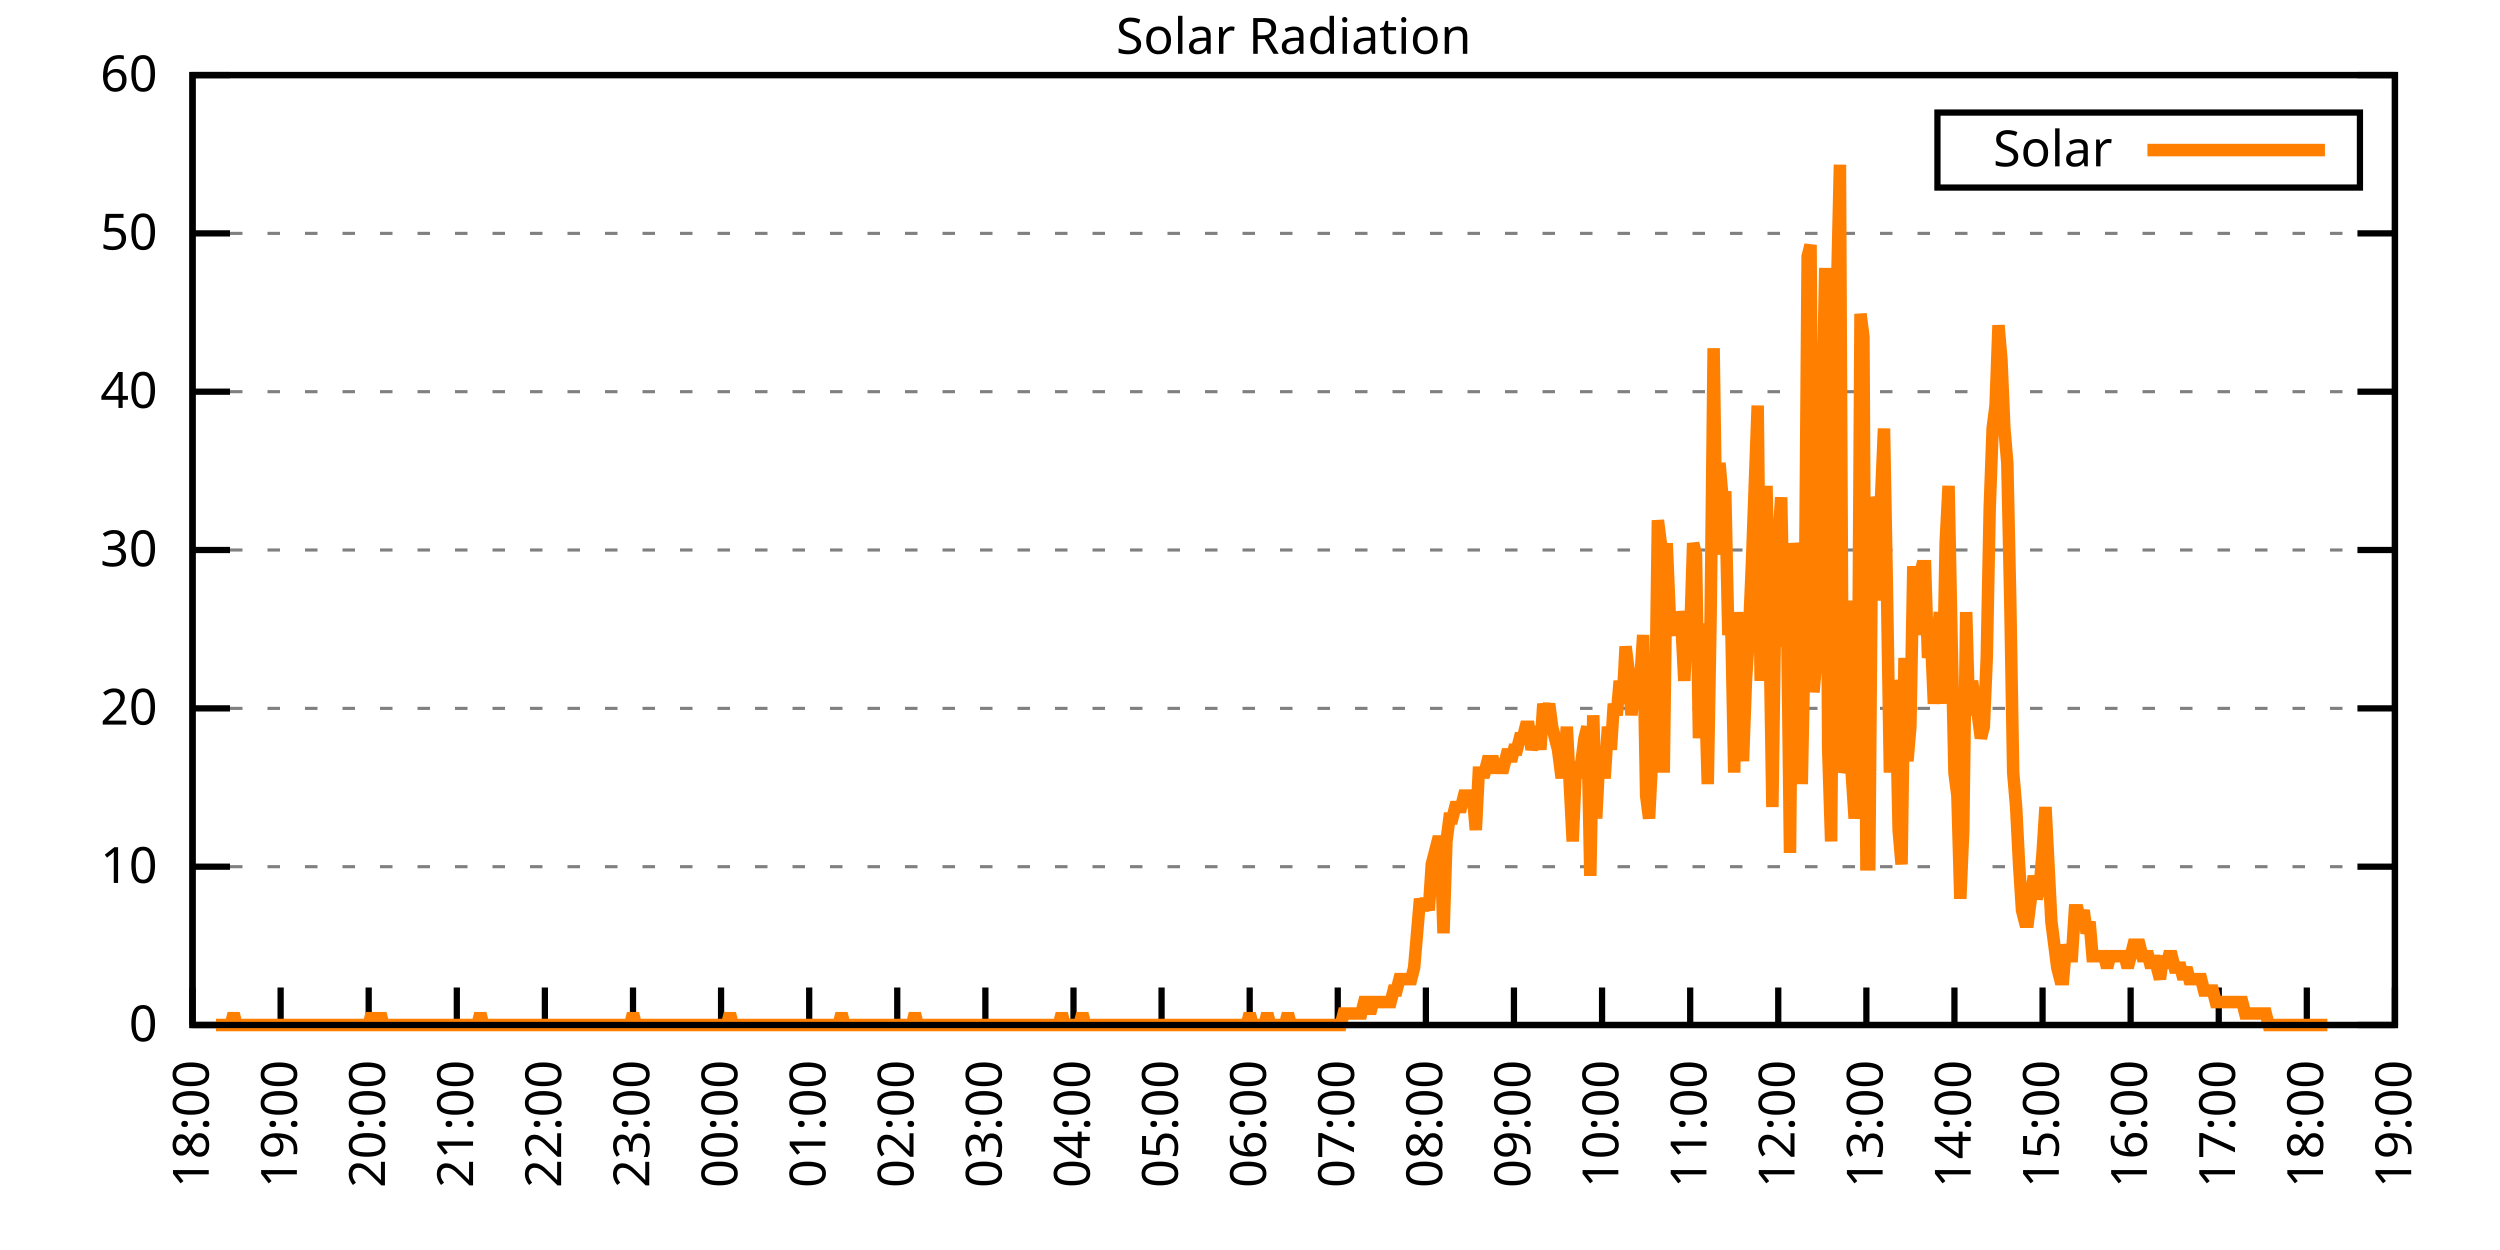
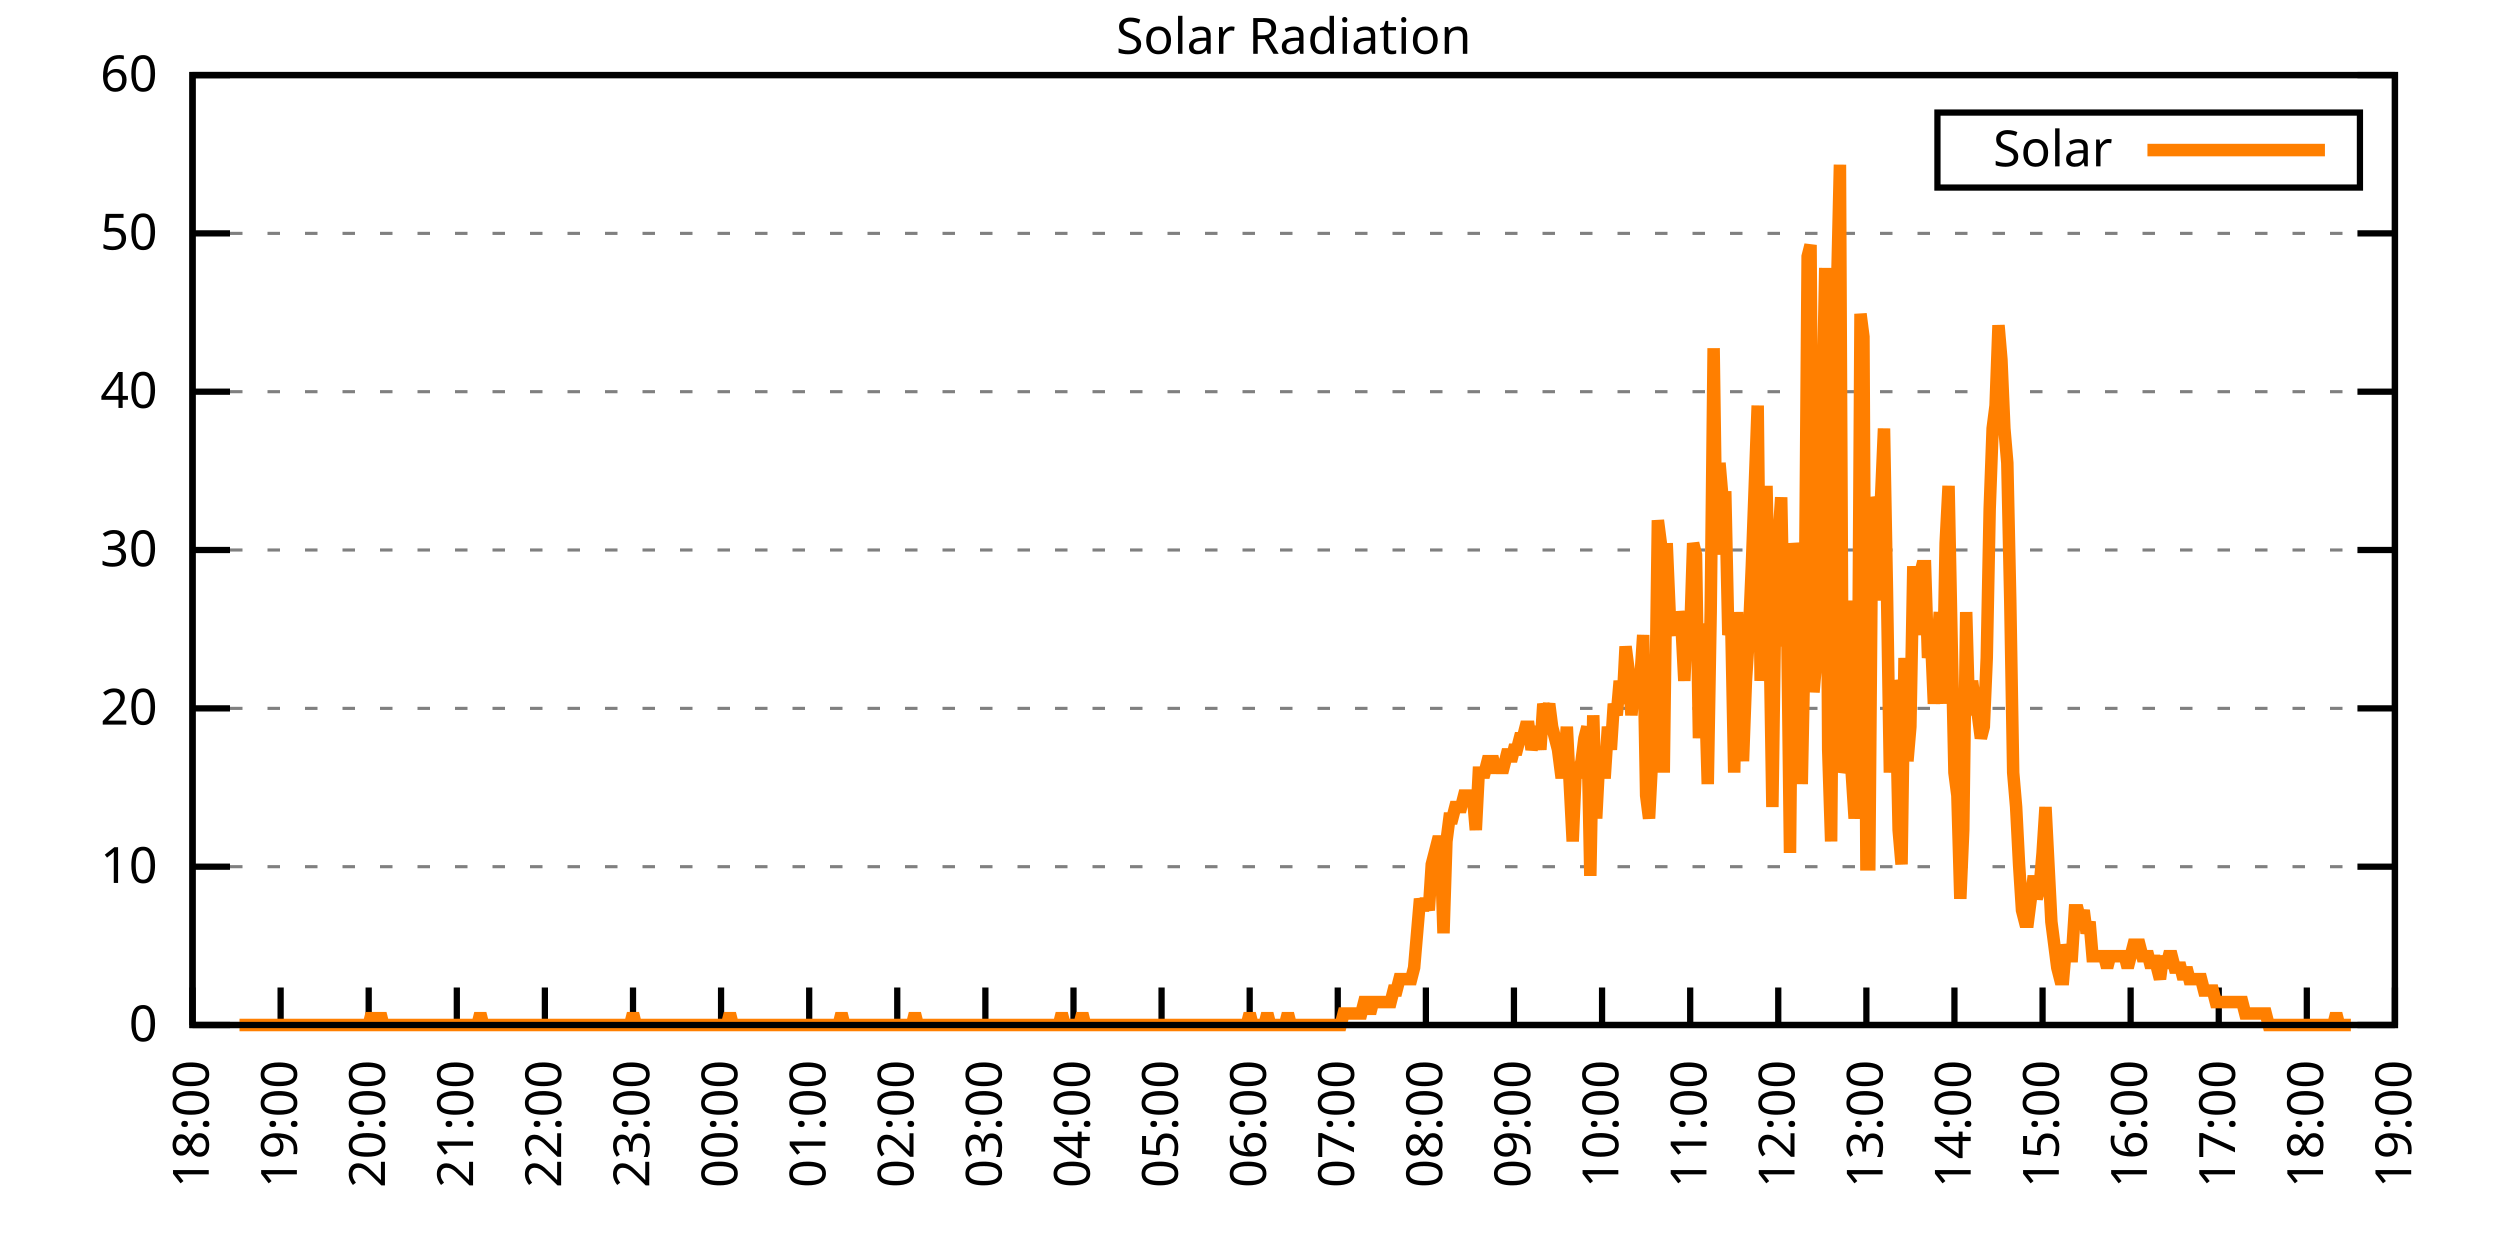
<svg xmlns="http://www.w3.org/2000/svg" xmlns:xlink="http://www.w3.org/1999/xlink" width="400" height="200" viewBox="0 0 400 200">
  <g id="gnuplot_canvas">
    <rect x="0" y="0" width="400" height="200" fill="none" />
    <defs>
      <circle id="gpDot" r="0.5" stroke-width="0.5" stroke="currentColor" />
      <path id="gpPt0" stroke-width="0.333" stroke="currentColor" d="M-1,0 h2 M0,-1 v2" />
      <path id="gpPt1" stroke-width="0.333" stroke="currentColor" d="M-1,-1 L1,1 M1,-1 L-1,1" />
      <path id="gpPt2" stroke-width="0.333" stroke="currentColor" d="M-1,0 L1,0 M0,-1 L0,1 M-1,-1 L1,1 M-1,1 L1,-1" />
      <rect id="gpPt3" stroke-width="0.333" stroke="currentColor" x="-1" y="-1" width="2" height="2" />
      <rect id="gpPt4" stroke-width="0.333" stroke="currentColor" fill="currentColor" x="-1" y="-1" width="2" height="2" />
      <circle id="gpPt5" stroke-width="0.333" stroke="currentColor" cx="0" cy="0" r="1" />
      <use xlink:href="#gpPt5" id="gpPt6" fill="currentColor" stroke="none" />
      <path id="gpPt7" stroke-width="0.333" stroke="currentColor" d="M0,-1.33 L-1.33,0.67 L1.33,0.67 z" />
      <use xlink:href="#gpPt7" id="gpPt8" fill="currentColor" stroke="none" />
      <use xlink:href="#gpPt7" id="gpPt9" stroke="currentColor" transform="rotate(180)" />
      <use xlink:href="#gpPt9" id="gpPt10" fill="currentColor" stroke="none" />
      <use xlink:href="#gpPt3" id="gpPt11" stroke="currentColor" transform="rotate(45)" />
      <use xlink:href="#gpPt11" id="gpPt12" fill="currentColor" stroke="none" />
      <path id="gpPt13" stroke-width="0.333" stroke="currentColor" d="M0,1.330 L1.265,0.411 L0.782,-1.067 L-0.782,-1.076 L-1.265,0.411 z" />
      <use xlink:href="#gpPt13" id="gpPt14" fill="currentColor" stroke="none" />
      <filter id="textbox" filterUnits="objectBoundingBox" x="0" y="0" height="1" width="1">
        <feFlood flood-color="white" flood-opacity="1" result="bgnd" />
        <feComposite in="SourceGraphic" in2="bgnd" operator="atop" />
      </filter>
      <filter id="greybox" filterUnits="objectBoundingBox" x="0" y="0" height="1" width="1">
        <feFlood flood-color="lightgrey" flood-opacity="1" result="grey" />
        <feComposite in="SourceGraphic" in2="grey" operator="atop" />
      </filter>
    </defs>
    <g fill="none" color="white" stroke="currentColor" stroke-width="1.00" stroke-linecap="butt" stroke-linejoin="miter">
</g>
    <g fill="none" color="black" stroke="currentColor" stroke-width="1.00" stroke-linecap="butt" stroke-linejoin="miter">
      <g stroke="none" shape-rendering="crispEdges">
        <polygon fill="rgb(255, 255, 255)" points="30.80,164.00 383.18,164.00 383.18,12.02 30.80,12.02 " />
      </g>
    </g>
    <g fill="none" color="black" stroke="currentColor" stroke-width="1.00" stroke-linecap="butt" stroke-linejoin="miter">
</g>
    <g fill="none" color="black" stroke="black" stroke-width="0.50" stroke-linecap="butt" stroke-linejoin="miter">
</g>
    <g fill="none" color="gray" stroke="currentColor" stroke-width="0.50" stroke-linecap="butt" stroke-linejoin="miter">
      <path stroke="gray" stroke-dasharray="2,4" class="gridline" d="M30.80,164.00 L383.19,164.00  " />
    </g>
    <g fill="none" color="gray" stroke="gray" stroke-width="1.00" stroke-linecap="butt" stroke-linejoin="miter">
</g>
    <g fill="none" color="black" stroke="currentColor" stroke-width="1.00" stroke-linecap="butt" stroke-linejoin="miter">
      <path stroke="black" d="M30.80,164.00 L36.80,164.00 M383.19,164.00 L377.19,164.00  " />
      <g transform="translate(25.20,166.60)" stroke="none" fill="black" font-family="Sans" font-size="8.00" text-anchor="end">
        <text>
          <tspan font-family="Sans"> 0</tspan>
        </text>
      </g>
    </g>
    <g fill="none" color="black" stroke="currentColor" stroke-width="1.00" stroke-linecap="butt" stroke-linejoin="miter">
</g>
    <g fill="none" color="black" stroke="black" stroke-width="0.50" stroke-linecap="butt" stroke-linejoin="miter">
</g>
    <g fill="none" color="gray" stroke="currentColor" stroke-width="0.50" stroke-linecap="butt" stroke-linejoin="miter">
      <path stroke="gray" stroke-dasharray="2,4" class="gridline" d="M30.80,138.67 L383.19,138.67  " />
    </g>
    <g fill="none" color="gray" stroke="gray" stroke-width="1.00" stroke-linecap="butt" stroke-linejoin="miter">
</g>
    <g fill="none" color="black" stroke="currentColor" stroke-width="1.00" stroke-linecap="butt" stroke-linejoin="miter">
      <path stroke="black" d="M30.80,138.67 L36.80,138.67 M383.19,138.67 L377.19,138.67  " />
      <g transform="translate(25.20,141.27)" stroke="none" fill="black" font-family="Sans" font-size="8.00" text-anchor="end">
        <text>
          <tspan font-family="Sans"> 10</tspan>
        </text>
      </g>
    </g>
    <g fill="none" color="black" stroke="currentColor" stroke-width="1.00" stroke-linecap="butt" stroke-linejoin="miter">
</g>
    <g fill="none" color="black" stroke="black" stroke-width="0.50" stroke-linecap="butt" stroke-linejoin="miter">
</g>
    <g fill="none" color="gray" stroke="currentColor" stroke-width="0.50" stroke-linecap="butt" stroke-linejoin="miter">
      <path stroke="gray" stroke-dasharray="2,4" class="gridline" d="M30.80,113.34 L383.19,113.34  " />
    </g>
    <g fill="none" color="gray" stroke="gray" stroke-width="1.00" stroke-linecap="butt" stroke-linejoin="miter">
</g>
    <g fill="none" color="black" stroke="currentColor" stroke-width="1.00" stroke-linecap="butt" stroke-linejoin="miter">
      <path stroke="black" d="M30.80,113.34 L36.80,113.34 M383.19,113.34 L377.19,113.34  " />
      <g transform="translate(25.20,115.94)" stroke="none" fill="black" font-family="Sans" font-size="8.00" text-anchor="end">
        <text>
          <tspan font-family="Sans"> 20</tspan>
        </text>
      </g>
    </g>
    <g fill="none" color="black" stroke="currentColor" stroke-width="1.00" stroke-linecap="butt" stroke-linejoin="miter">
</g>
    <g fill="none" color="black" stroke="black" stroke-width="0.50" stroke-linecap="butt" stroke-linejoin="miter">
</g>
    <g fill="none" color="gray" stroke="currentColor" stroke-width="0.50" stroke-linecap="butt" stroke-linejoin="miter">
      <path stroke="gray" stroke-dasharray="2,4" class="gridline" d="M30.80,88.00 L383.19,88.00  " />
    </g>
    <g fill="none" color="gray" stroke="gray" stroke-width="1.00" stroke-linecap="butt" stroke-linejoin="miter">
</g>
    <g fill="none" color="black" stroke="currentColor" stroke-width="1.00" stroke-linecap="butt" stroke-linejoin="miter">
      <path stroke="black" d="M30.80,88.00 L36.80,88.00 M383.19,88.00 L377.19,88.00  " />
      <g transform="translate(25.20,90.60)" stroke="none" fill="black" font-family="Sans" font-size="8.00" text-anchor="end">
        <text>
          <tspan font-family="Sans"> 30</tspan>
        </text>
      </g>
    </g>
    <g fill="none" color="black" stroke="currentColor" stroke-width="1.00" stroke-linecap="butt" stroke-linejoin="miter">
</g>
    <g fill="none" color="black" stroke="black" stroke-width="0.50" stroke-linecap="butt" stroke-linejoin="miter">
</g>
    <g fill="none" color="gray" stroke="currentColor" stroke-width="0.50" stroke-linecap="butt" stroke-linejoin="miter">
      <path stroke="gray" stroke-dasharray="2,4" class="gridline" d="M30.80,62.67 L383.19,62.67  " />
    </g>
    <g fill="none" color="gray" stroke="gray" stroke-width="1.00" stroke-linecap="butt" stroke-linejoin="miter">
</g>
    <g fill="none" color="black" stroke="currentColor" stroke-width="1.00" stroke-linecap="butt" stroke-linejoin="miter">
      <path stroke="black" d="M30.80,62.67 L36.80,62.67 M383.19,62.67 L377.19,62.67  " />
      <g transform="translate(25.20,65.27)" stroke="none" fill="black" font-family="Sans" font-size="8.00" text-anchor="end">
        <text>
          <tspan font-family="Sans"> 40</tspan>
        </text>
      </g>
    </g>
    <g fill="none" color="black" stroke="currentColor" stroke-width="1.00" stroke-linecap="butt" stroke-linejoin="miter">
</g>
    <g fill="none" color="black" stroke="black" stroke-width="0.50" stroke-linecap="butt" stroke-linejoin="miter">
</g>
    <g fill="none" color="gray" stroke="currentColor" stroke-width="0.50" stroke-linecap="butt" stroke-linejoin="miter">
      <path stroke="gray" stroke-dasharray="2,4" class="gridline" d="M30.80,37.34 L383.19,37.34  " />
    </g>
    <g fill="none" color="gray" stroke="gray" stroke-width="1.00" stroke-linecap="butt" stroke-linejoin="miter">
</g>
    <g fill="none" color="black" stroke="currentColor" stroke-width="1.00" stroke-linecap="butt" stroke-linejoin="miter">
      <path stroke="black" d="M30.80,37.34 L36.80,37.34 M383.19,37.34 L377.19,37.34  " />
      <g transform="translate(25.20,39.94)" stroke="none" fill="black" font-family="Sans" font-size="8.00" text-anchor="end">
        <text>
          <tspan font-family="Sans"> 50</tspan>
        </text>
      </g>
    </g>
    <g fill="none" color="black" stroke="currentColor" stroke-width="1.00" stroke-linecap="butt" stroke-linejoin="miter">
</g>
    <g fill="none" color="black" stroke="black" stroke-width="0.50" stroke-linecap="butt" stroke-linejoin="miter">
</g>
    <g fill="none" color="gray" stroke="currentColor" stroke-width="0.50" stroke-linecap="butt" stroke-linejoin="miter">
      <path stroke="gray" stroke-dasharray="2,4" class="gridline" d="M30.80,12.01 L383.19,12.01  " />
    </g>
    <g fill="none" color="gray" stroke="gray" stroke-width="1.00" stroke-linecap="butt" stroke-linejoin="miter">
</g>
    <g fill="none" color="black" stroke="currentColor" stroke-width="1.00" stroke-linecap="butt" stroke-linejoin="miter">
      <path stroke="black" d="M30.80,12.01 L36.80,12.01 M383.19,12.01 L377.19,12.01  " />
      <g transform="translate(25.20,14.61)" stroke="none" fill="black" font-family="Sans" font-size="8.00" text-anchor="end">
        <text>
          <tspan font-family="Sans"> 60</tspan>
        </text>
      </g>
    </g>
    <g fill="none" color="black" stroke="currentColor" stroke-width="1.00" stroke-linecap="butt" stroke-linejoin="miter">
      <path stroke="black" d="M30.80,164.00 L30.80,158.00  " />
      <g transform="translate(33.40,169.60) rotate(270.00)" stroke="none" fill="black" font-family="Sans" font-size="8.00" text-anchor="end">
        <text>
          <tspan font-family="Sans">18:00</tspan>
        </text>
      </g>
    </g>
    <g fill="none" color="black" stroke="currentColor" stroke-width="1.00" stroke-linecap="butt" stroke-linejoin="miter">
      <path stroke="black" d="M44.90,164.00 L44.90,158.00  " />
      <g transform="translate(47.50,169.60) rotate(270.00)" stroke="none" fill="black" font-family="Sans" font-size="8.00" text-anchor="end">
        <text>
          <tspan font-family="Sans">19:00</tspan>
        </text>
      </g>
    </g>
    <g fill="none" color="black" stroke="currentColor" stroke-width="1.00" stroke-linecap="butt" stroke-linejoin="miter">
      <path stroke="black" d="M58.99,164.00 L58.99,158.00  " />
      <g transform="translate(61.59,169.60) rotate(270.00)" stroke="none" fill="black" font-family="Sans" font-size="8.00" text-anchor="end">
        <text>
          <tspan font-family="Sans">20:00</tspan>
        </text>
      </g>
    </g>
    <g fill="none" color="black" stroke="currentColor" stroke-width="1.00" stroke-linecap="butt" stroke-linejoin="miter">
      <path stroke="black" d="M73.09,164.00 L73.09,158.00  " />
      <g transform="translate(75.69,169.60) rotate(270.00)" stroke="none" fill="black" font-family="Sans" font-size="8.00" text-anchor="end">
        <text>
          <tspan font-family="Sans">21:00</tspan>
        </text>
      </g>
    </g>
    <g fill="none" color="black" stroke="currentColor" stroke-width="1.00" stroke-linecap="butt" stroke-linejoin="miter">
      <path stroke="black" d="M87.18,164.00 L87.18,158.00  " />
      <g transform="translate(89.78,169.60) rotate(270.00)" stroke="none" fill="black" font-family="Sans" font-size="8.00" text-anchor="end">
        <text>
          <tspan font-family="Sans">22:00</tspan>
        </text>
      </g>
    </g>
    <g fill="none" color="black" stroke="currentColor" stroke-width="1.00" stroke-linecap="butt" stroke-linejoin="miter">
      <path stroke="black" d="M101.28,164.00 L101.28,158.00  " />
      <g transform="translate(103.88,169.60) rotate(270.00)" stroke="none" fill="black" font-family="Sans" font-size="8.00" text-anchor="end">
        <text>
          <tspan font-family="Sans">23:00</tspan>
        </text>
      </g>
    </g>
    <g fill="none" color="black" stroke="currentColor" stroke-width="1.00" stroke-linecap="butt" stroke-linejoin="miter">
      <path stroke="black" d="M115.37,164.00 L115.37,158.00  " />
      <g transform="translate(117.97,169.60) rotate(270.00)" stroke="none" fill="black" font-family="Sans" font-size="8.00" text-anchor="end">
        <text>
          <tspan font-family="Sans">00:00</tspan>
        </text>
      </g>
    </g>
    <g fill="none" color="black" stroke="currentColor" stroke-width="1.00" stroke-linecap="butt" stroke-linejoin="miter">
      <path stroke="black" d="M129.47,164.00 L129.47,158.00  " />
      <g transform="translate(132.07,169.60) rotate(270.00)" stroke="none" fill="black" font-family="Sans" font-size="8.00" text-anchor="end">
        <text>
          <tspan font-family="Sans">01:00</tspan>
        </text>
      </g>
    </g>
    <g fill="none" color="black" stroke="currentColor" stroke-width="1.00" stroke-linecap="butt" stroke-linejoin="miter">
      <path stroke="black" d="M143.56,164.00 L143.56,158.00  " />
      <g transform="translate(146.16,169.60) rotate(270.00)" stroke="none" fill="black" font-family="Sans" font-size="8.00" text-anchor="end">
        <text>
          <tspan font-family="Sans">02:00</tspan>
        </text>
      </g>
    </g>
    <g fill="none" color="black" stroke="currentColor" stroke-width="1.00" stroke-linecap="butt" stroke-linejoin="miter">
      <path stroke="black" d="M157.66,164.00 L157.66,158.00  " />
      <g transform="translate(160.26,169.60) rotate(270.00)" stroke="none" fill="black" font-family="Sans" font-size="8.00" text-anchor="end">
        <text>
          <tspan font-family="Sans">03:00</tspan>
        </text>
      </g>
    </g>
    <g fill="none" color="black" stroke="currentColor" stroke-width="1.00" stroke-linecap="butt" stroke-linejoin="miter">
      <path stroke="black" d="M171.76,164.00 L171.76,158.00  " />
      <g transform="translate(174.36,169.60) rotate(270.00)" stroke="none" fill="black" font-family="Sans" font-size="8.00" text-anchor="end">
        <text>
          <tspan font-family="Sans">04:00</tspan>
        </text>
      </g>
    </g>
    <g fill="none" color="black" stroke="currentColor" stroke-width="1.00" stroke-linecap="butt" stroke-linejoin="miter">
      <path stroke="black" d="M185.85,164.00 L185.85,158.00  " />
      <g transform="translate(188.45,169.60) rotate(270.00)" stroke="none" fill="black" font-family="Sans" font-size="8.00" text-anchor="end">
        <text>
          <tspan font-family="Sans">05:00</tspan>
        </text>
      </g>
    </g>
    <g fill="none" color="black" stroke="currentColor" stroke-width="1.00" stroke-linecap="butt" stroke-linejoin="miter">
      <path stroke="black" d="M199.95,164.00 L199.95,158.00  " />
      <g transform="translate(202.55,169.60) rotate(270.00)" stroke="none" fill="black" font-family="Sans" font-size="8.00" text-anchor="end">
        <text>
          <tspan font-family="Sans">06:00</tspan>
        </text>
      </g>
    </g>
    <g fill="none" color="black" stroke="currentColor" stroke-width="1.00" stroke-linecap="butt" stroke-linejoin="miter">
      <path stroke="black" d="M214.04,164.00 L214.04,158.00  " />
      <g transform="translate(216.64,169.60) rotate(270.00)" stroke="none" fill="black" font-family="Sans" font-size="8.00" text-anchor="end">
        <text>
          <tspan font-family="Sans">07:00</tspan>
        </text>
      </g>
    </g>
    <g fill="none" color="black" stroke="currentColor" stroke-width="1.00" stroke-linecap="butt" stroke-linejoin="miter">
      <path stroke="black" d="M228.14,164.00 L228.14,158.00  " />
      <g transform="translate(230.74,169.60) rotate(270.00)" stroke="none" fill="black" font-family="Sans" font-size="8.00" text-anchor="end">
        <text>
          <tspan font-family="Sans">08:00</tspan>
        </text>
      </g>
    </g>
    <g fill="none" color="black" stroke="currentColor" stroke-width="1.00" stroke-linecap="butt" stroke-linejoin="miter">
      <path stroke="black" d="M242.23,164.00 L242.23,158.00  " />
      <g transform="translate(244.83,169.60) rotate(270.00)" stroke="none" fill="black" font-family="Sans" font-size="8.00" text-anchor="end">
        <text>
          <tspan font-family="Sans">09:00</tspan>
        </text>
      </g>
    </g>
    <g fill="none" color="black" stroke="currentColor" stroke-width="1.00" stroke-linecap="butt" stroke-linejoin="miter">
      <path stroke="black" d="M256.33,164.00 L256.33,158.00  " />
      <g transform="translate(258.93,169.60) rotate(270.00)" stroke="none" fill="black" font-family="Sans" font-size="8.00" text-anchor="end">
        <text>
          <tspan font-family="Sans">10:00</tspan>
        </text>
      </g>
    </g>
    <g fill="none" color="black" stroke="currentColor" stroke-width="1.00" stroke-linecap="butt" stroke-linejoin="miter">
      <path stroke="black" d="M270.43,164.00 L270.43,158.00  " />
      <g transform="translate(273.03,169.60) rotate(270.00)" stroke="none" fill="black" font-family="Sans" font-size="8.00" text-anchor="end">
        <text>
          <tspan font-family="Sans">11:00</tspan>
        </text>
      </g>
    </g>
    <g fill="none" color="black" stroke="currentColor" stroke-width="1.00" stroke-linecap="butt" stroke-linejoin="miter">
      <path stroke="black" d="M284.52,164.00 L284.52,158.00  " />
      <g transform="translate(287.12,169.60) rotate(270.00)" stroke="none" fill="black" font-family="Sans" font-size="8.00" text-anchor="end">
        <text>
          <tspan font-family="Sans">12:00</tspan>
        </text>
      </g>
    </g>
    <g fill="none" color="black" stroke="currentColor" stroke-width="1.00" stroke-linecap="butt" stroke-linejoin="miter">
      <path stroke="black" d="M298.62,164.00 L298.62,158.00  " />
      <g transform="translate(301.22,169.60) rotate(270.00)" stroke="none" fill="black" font-family="Sans" font-size="8.00" text-anchor="end">
        <text>
          <tspan font-family="Sans">13:00</tspan>
        </text>
      </g>
    </g>
    <g fill="none" color="black" stroke="currentColor" stroke-width="1.00" stroke-linecap="butt" stroke-linejoin="miter">
      <path stroke="black" d="M312.71,164.00 L312.71,158.00  " />
      <g transform="translate(315.31,169.60) rotate(270.00)" stroke="none" fill="black" font-family="Sans" font-size="8.00" text-anchor="end">
        <text>
          <tspan font-family="Sans">14:00</tspan>
        </text>
      </g>
    </g>
    <g fill="none" color="black" stroke="currentColor" stroke-width="1.00" stroke-linecap="butt" stroke-linejoin="miter">
      <path stroke="black" d="M326.81,164.00 L326.81,158.00  " />
      <g transform="translate(329.41,169.60) rotate(270.00)" stroke="none" fill="black" font-family="Sans" font-size="8.00" text-anchor="end">
        <text>
          <tspan font-family="Sans">15:00</tspan>
        </text>
      </g>
    </g>
    <g fill="none" color="black" stroke="currentColor" stroke-width="1.00" stroke-linecap="butt" stroke-linejoin="miter">
      <path stroke="black" d="M340.90,164.00 L340.90,158.00  " />
      <g transform="translate(343.50,169.60) rotate(270.00)" stroke="none" fill="black" font-family="Sans" font-size="8.00" text-anchor="end">
        <text>
          <tspan font-family="Sans">16:00</tspan>
        </text>
      </g>
    </g>
    <g fill="none" color="black" stroke="currentColor" stroke-width="1.00" stroke-linecap="butt" stroke-linejoin="miter">
      <path stroke="black" d="M355.00,164.00 L355.00,158.00  " />
      <g transform="translate(357.60,169.60) rotate(270.00)" stroke="none" fill="black" font-family="Sans" font-size="8.00" text-anchor="end">
        <text>
          <tspan font-family="Sans">17:00</tspan>
        </text>
      </g>
    </g>
    <g fill="none" color="black" stroke="currentColor" stroke-width="1.00" stroke-linecap="butt" stroke-linejoin="miter">
      <path stroke="black" d="M369.09,164.00 L369.09,158.00  " />
      <g transform="translate(371.69,169.60) rotate(270.00)" stroke="none" fill="black" font-family="Sans" font-size="8.00" text-anchor="end">
        <text>
          <tspan font-family="Sans">18:00</tspan>
        </text>
      </g>
    </g>
    <g fill="none" color="black" stroke="currentColor" stroke-width="1.00" stroke-linecap="butt" stroke-linejoin="miter">
      <path stroke="black" d="M383.19,164.00 L383.19,158.00  " />
      <g transform="translate(385.79,169.60) rotate(270.00)" stroke="none" fill="black" font-family="Sans" font-size="8.00" text-anchor="end">
        <text>
          <tspan font-family="Sans">19:00</tspan>
        </text>
      </g>
    </g>
    <g fill="none" color="black" stroke="currentColor" stroke-width="1.00" stroke-linecap="butt" stroke-linejoin="miter">
</g>
    <g fill="none" color="black" stroke="currentColor" stroke-width="1.00" stroke-linecap="butt" stroke-linejoin="miter">
      <path stroke="black" d="M30.80,12.01 L30.80,164.00 L383.19,164.00 L383.19,12.01 L30.80,12.01 Z  " />
    </g>
    <g fill="none" color="black" stroke="currentColor" stroke-width="1.00" stroke-linecap="butt" stroke-linejoin="miter">
</g>
    <g fill="none" color="black" stroke="currentColor" stroke-width="1.00" stroke-linecap="butt" stroke-linejoin="miter">
      <path stroke="black" d="M309.99,30.01 L309.99,18.01 L377.59,18.01 L377.59,30.01 L309.99,30.01 Z  " />
    </g>
    <g id="Solar_Radiation_plot_1">
      <g fill="none" color="white" stroke="black" stroke-width="2.00" stroke-linecap="butt" stroke-linejoin="miter">
</g>
      <g fill="none" color="black" stroke="currentColor" stroke-width="2.00" stroke-linecap="butt" stroke-linejoin="miter">
        <g transform="translate(337.99,26.61)" stroke="none" fill="black" font-family="Sans" font-size="8.00" text-anchor="end">
          <text>
            <tspan font-family="Sans">Solar</tspan>
          </text>
        </g>
      </g>
      <g fill="none" color="black" stroke="currentColor" stroke-width="2.00" stroke-linecap="butt" stroke-linejoin="miter">
-         <path stroke="rgb(255, 127,   0)" d="M343.59,24.01 L371.99,24.01 M34.56,164.00 L35.03,164.00 L35.50,164.00 L35.97,164.00 L36.44,164.00 L36.91,164.00   L37.38,162.16 L37.85,164.00 L38.32,164.00 L38.79,164.00 L39.26,164.00 L39.73,164.00 L40.20,164.00 L40.67,164.00   L41.14,164.00 L41.61,164.00 L42.08,164.00 L42.55,164.00 L43.02,164.00 L43.49,164.00 L43.96,164.00 L44.43,164.00   L44.90,164.00 L45.37,164.00 L45.84,164.00 L46.31,164.00 L46.78,164.00 L47.24,164.00 L47.71,164.00 L48.18,164.00   L48.65,164.00 L49.12,164.00 L49.59,164.00 L50.06,164.00 L50.53,164.00 L51.00,164.00 L51.47,164.00 L51.94,164.00   L52.41,164.00 L52.88,164.00 L53.35,164.00 L53.82,164.00 L54.29,164.00 L54.76,164.00 L55.23,164.00 L55.70,164.00   L56.17,164.00 L56.64,164.00 L57.11,164.00 L57.58,164.00 L58.05,164.00 L58.52,164.00 L58.99,164.00 L59.46,162.16   L59.93,164.00 L60.40,164.00 L60.87,162.16 L61.34,164.00 L61.81,164.00 L62.28,164.00 L62.75,164.00 L63.22,164.00   L63.69,164.00 L64.16,164.00 L64.63,164.00 L65.10,164.00 L65.57,164.00 L66.04,164.00 L66.51,164.00 L66.98,164.00   L67.45,164.00 L67.92,164.00 L68.39,164.00 L68.86,164.00 L69.33,164.00 L69.80,164.00 L70.27,164.00 L70.74,164.00   L71.21,164.00 L71.68,164.00 L72.15,164.00 L72.62,164.00 L73.09,164.00 L73.56,164.00 L74.03,164.00 L74.50,164.00   L74.97,164.00 L75.44,164.00 L75.91,164.00 L76.38,164.00 L76.85,162.16 L77.32,164.00 L77.79,164.00 L78.26,164.00   L78.73,164.00 L79.19,164.00 L79.66,164.00 L80.13,164.00 L80.60,164.00 L81.07,164.00 L81.54,164.00 L82.01,164.00   L82.48,164.00 L82.95,164.00 L83.42,164.00 L83.89,164.00 L84.36,164.00 L84.83,164.00 L85.30,164.00 L85.77,164.00   L86.24,164.00 L86.71,164.00 L87.18,164.00 L87.65,164.00 L88.12,164.00 L88.59,164.00 L89.06,164.00 L89.53,164.00   L90.00,164.00 L90.47,164.00 L90.94,164.00 L91.41,164.00 L91.88,164.00 L92.35,164.00 L92.82,164.00 L93.29,164.00   L93.76,164.00 L94.23,164.00 L94.70,164.00 L95.17,164.00 L95.64,164.00 L96.11,164.00 L96.58,164.00 L97.05,164.00   L97.52,164.00 L97.99,164.00 L98.46,164.00 L98.93,164.00 L99.40,164.00 L99.87,164.00 L100.34,164.00 L100.81,164.00   L101.28,162.16 L101.75,164.00 L102.22,164.00 L102.69,164.00 L103.16,164.00 L103.63,164.00 L104.10,164.00 L104.57,164.00   L105.04,164.00 L105.51,164.00 L105.98,164.00 L106.45,164.00 L106.92,164.00 L107.39,164.00 L107.86,164.00 L108.33,164.00   L108.80,164.00 L109.27,164.00 L109.74,164.00 L110.21,164.00 L110.68,164.00 L111.14,164.00 L111.61,164.00 L112.08,164.00   L112.55,164.00 L113.02,164.00 L113.49,164.00 L113.96,164.00 L114.43,164.00 L114.90,164.00 L115.37,164.00 L115.84,164.00   L116.31,164.00 L116.78,162.16 L117.25,164.00 L117.72,164.00 L118.19,164.00 L118.66,164.00 L119.13,164.00 L119.60,164.00   L120.07,164.00 L120.54,164.00 L121.01,164.00 L121.48,164.00 L121.95,164.00 L122.42,164.00 L122.89,164.00 L123.36,164.00   L123.83,164.00 L124.30,164.00 L124.77,164.00 L125.24,164.00 L125.71,164.00 L126.18,164.00 L126.65,164.00 L127.12,164.00   L127.59,164.00 L128.06,164.00 L128.53,164.00 L129.00,164.00 L129.47,164.00 L129.94,164.00 L130.41,164.00 L130.88,164.00   L131.35,164.00 L131.82,164.00 L132.29,164.00 L132.76,164.00 L133.23,164.00 L133.70,164.00 L134.17,164.00 L134.64,162.16   L135.11,164.00 L135.58,164.00 L136.05,164.00 L136.52,164.00 L136.99,164.00 L137.46,164.00 L137.93,164.00 L138.40,164.00   L138.87,164.00 L139.34,164.00 L139.81,164.00 L140.28,164.00 L140.75,164.00 L141.22,164.00 L141.69,164.00 L142.16,164.00   L142.63,164.00 L143.09,164.00 L143.56,164.00 L144.03,164.00 L144.50,164.00 L144.97,164.00 L145.44,164.00 L145.91,164.00   L146.38,162.16 L146.85,164.00 L147.32,164.00 L147.79,164.00 L148.26,164.00 L148.73,164.00 L149.20,164.00 L149.67,164.00   L150.14,164.00 L150.61,164.00 L151.08,164.00 L151.55,164.00 L152.02,164.00 L152.49,164.00 L152.96,164.00 L153.43,164.00   L153.90,164.00 L154.37,164.00 L154.84,164.00 L155.31,164.00 L155.78,164.00 L156.25,164.00 L156.72,164.00 L157.19,164.00   L157.66,164.00 L158.13,164.00 L158.60,164.00 L159.07,164.00 L159.54,164.00 L160.01,164.00 L160.48,164.00 L160.95,164.00   L161.42,164.00 L161.89,164.00 L162.36,164.00 L162.83,164.00 L163.30,164.00 L163.77,164.00 L164.24,164.00 L164.71,164.00   L165.18,164.00 L165.65,164.00 L166.12,164.00 L166.59,164.00 L167.06,164.00 L167.53,164.00 L168.00,164.00 L168.47,164.00   L168.94,164.00 L169.41,164.00 L169.88,162.16 L170.35,164.00 L170.82,164.00 L171.29,164.00 L171.76,164.00 L172.23,164.00   L172.70,164.00 L173.17,162.16 L173.64,164.00 L174.11,164.00 L174.58,164.00 L175.04,164.00 L175.51,164.00 L175.98,164.00   L176.45,164.00 L176.92,164.00 L177.39,164.00 L177.86,164.00 L178.33,164.00 L178.80,164.00 L179.27,164.00 L179.74,164.00   L180.21,164.00 L180.68,164.00 L181.15,164.00 L181.62,164.00 L182.09,164.00 L182.56,164.00 L183.03,164.00 L183.50,164.00   L183.97,164.00 L184.44,164.00 L184.91,164.00 L185.38,164.00 L185.85,164.00 L186.32,164.00 L186.79,164.00 L187.26,164.00   L187.73,164.00 L188.20,164.00 L188.67,164.00 L189.14,164.00 L189.61,164.00 L190.08,164.00 L190.55,164.00 L191.02,164.00   L191.49,164.00 L191.96,164.00 L192.43,164.00 L192.90,164.00 L193.37,164.00 L193.84,164.00 L194.31,164.00 L194.78,164.00   L195.25,164.00 L195.72,164.00 L196.19,164.00 L196.66,164.00 L197.13,164.00 L197.60,164.00 L198.07,164.00 L198.54,164.00   L199.01,164.00 L199.48,164.00 L199.95,162.16 L200.42,164.00 L200.89,164.00 L201.36,164.00 L201.83,164.00 L202.30,164.00   L202.77,162.16 L203.24,164.00 L203.71,164.00 L204.18,164.00 L204.65,164.00 L205.12,164.00 L205.59,164.00 L206.06,162.16   L206.53,164.00 L207.00,164.00 L207.46,164.00 L207.93,164.00 L208.40,164.00 L208.87,164.00 L209.34,164.00 L209.81,164.00   L210.28,164.00 L210.75,164.00 L211.22,164.00 L211.69,164.00 L212.16,164.00 L212.63,164.00 L213.10,164.00 L213.57,164.00   L214.04,164.00 L214.51,164.00 L214.98,162.16 L215.45,162.16 L215.92,162.16 L216.39,162.16 L216.86,162.16 L217.33,162.16   L217.80,162.16 L218.27,160.33 L218.74,160.33 L219.21,162.16 L219.68,160.33 L220.15,160.33 L220.62,160.33 L221.09,160.33   L221.56,160.33 L222.03,160.33 L222.50,160.33 L222.97,158.49 L223.44,158.49 L223.91,156.66 L224.38,156.66 L224.85,156.66   L225.32,156.66 L225.79,156.66 L226.26,154.82 L226.73,149.32 L227.20,143.81 L227.67,145.65 L228.14,143.81 L228.61,145.65   L229.08,138.30 L229.55,136.47 L230.02,134.63 L230.49,134.63 L230.96,149.32 L231.43,134.63 L231.90,130.96 L232.37,130.96   L232.84,129.13 L233.31,129.13 L233.78,129.13 L234.25,127.29 L234.72,127.29 L235.19,127.29 L235.66,127.29 L236.13,132.80   L236.60,123.62 L237.07,123.62 L237.54,123.62 L238.01,121.79 L238.48,121.79 L238.95,121.79 L239.41,123.62 L239.88,121.79   L240.35,123.62 L240.82,121.79 L241.29,119.95 L241.76,121.79 L242.23,119.95 L242.70,119.95 L243.17,118.12 L243.64,118.12   L244.11,116.28 L244.58,116.28 L245.05,119.95 L245.52,118.12 L245.99,116.28 L246.46,119.95 L246.93,112.61 L247.40,114.44   L247.87,112.61 L248.34,116.28 L248.81,118.12 L249.28,119.95 L249.75,123.62 L250.22,123.62 L250.69,116.28 L251.16,125.46   L251.63,134.63 L252.10,123.62 L252.57,123.62 L253.04,121.79 L253.51,118.12 L253.98,116.28 L254.45,140.14 L254.92,114.44   L255.39,130.96 L255.86,121.79 L256.33,123.62 L256.80,123.62 L257.27,116.28 L257.74,119.95 L258.21,112.61 L258.68,114.44   L259.15,108.94 L259.62,112.61 L260.09,103.43 L260.56,107.10 L261.03,114.44 L261.50,108.94 L261.97,108.94 L262.44,108.94   L262.91,101.60 L263.38,127.29 L263.85,130.96 L264.32,121.79 L264.79,118.12 L265.26,83.24 L265.73,86.91 L266.20,123.62   L266.67,86.91 L267.14,97.93 L267.61,99.76 L268.08,101.60 L268.55,97.93 L269.02,99.76 L269.49,108.94 L269.96,97.93   L270.43,101.60 L270.90,86.91 L271.36,88.75 L271.83,118.12 L272.30,99.76 L272.77,108.94 L273.24,125.46 L273.71,97.93   L274.18,55.71 L274.65,88.75 L275.12,74.07 L275.59,79.57 L276.06,79.57 L276.53,101.60 L277.00,99.76 L277.47,123.62   L277.94,97.93 L278.41,110.77 L278.88,121.79 L279.35,108.94 L279.82,101.60 L280.29,90.59 L280.76,77.74 L281.23,64.89   L281.70,108.94 L282.17,94.26 L282.64,77.74 L283.11,99.76 L283.58,129.13 L284.05,96.09 L284.52,86.91 L284.99,79.57   L285.46,103.43 L285.93,97.93 L286.40,136.47 L286.87,86.91 L287.34,90.59 L287.81,90.59 L288.28,125.46 L288.75,101.60   L289.22,41.03 L289.69,39.19 L290.16,110.77 L290.63,105.27 L291.10,96.09 L291.57,66.73 L292.04,42.87 L292.51,119.95   L292.98,134.63 L293.45,79.57 L293.92,46.54 L294.39,26.35 L294.86,123.62 L295.33,121.79 L295.80,96.09 L296.27,123.62   L296.74,130.96 L297.21,125.46 L297.68,50.21 L298.15,53.88 L298.62,138.30 L299.09,138.30 L299.56,79.57 L300.03,81.41   L300.50,96.09 L300.97,79.57 L301.44,68.56 L301.91,94.26 L302.38,123.62 L302.85,108.94 L303.31,110.77 L303.78,132.80   L304.25,138.30 L304.72,105.27 L305.19,121.79 L305.66,116.28 L306.13,90.59 L306.60,101.60 L307.07,92.42 L307.54,90.59   L308.01,90.59 L308.48,105.27 L308.95,101.60 L309.42,112.61 L309.89,105.27 L310.36,97.93 L310.83,112.61 L311.30,86.91   L311.77,77.74 L312.24,101.60 L312.71,123.62 L313.18,127.29 L313.65,143.81 L314.12,132.80 L314.59,97.93 L315.06,114.44   L315.53,108.94 L316.00,112.61 L316.47,114.44 L316.94,118.12 L317.41,116.28 L317.88,105.27 L318.35,81.41 L318.82,68.56   L319.29,64.89 L319.76,52.04 L320.23,57.55 L320.70,68.56 L321.17,74.07 L321.64,96.09 L322.11,123.62 L322.58,129.13   L323.05,138.30 L323.52,145.65 L323.99,147.48 L324.46,147.48 L324.93,143.81 L325.40,140.14 L325.87,143.81 L326.34,141.98   L326.81,136.47 L327.28,129.13 L327.75,138.30 L328.22,147.48 L328.69,151.15 L329.16,154.82 L329.63,156.66 L330.10,156.66   L330.57,151.15 L331.04,152.99 L331.51,152.99 L331.98,145.65 L332.45,145.65 L332.92,147.48 L333.39,145.65 L333.86,149.32   L334.33,147.48 L334.80,152.99 L335.26,152.99 L335.73,152.99 L336.20,152.99 L336.67,152.99 L337.14,154.82 L337.61,152.99   L338.08,152.99 L338.55,152.99 L339.02,152.99 L339.49,152.99 L339.96,152.99 L340.43,154.82 L340.90,152.99 L341.37,151.15   L341.84,151.15 L342.31,151.15 L342.78,152.99 L343.25,152.99 L343.72,152.99 L344.19,154.82 L344.66,152.99 L345.13,154.82   L345.60,156.66 L346.07,152.99 L346.54,154.82 L347.01,152.99 L347.48,152.99 L347.95,154.82 L348.42,154.82 L348.89,154.82   L349.36,156.66 L349.83,154.82 L350.30,156.66 L350.77,156.66 L351.24,156.66 L351.71,156.66 L352.18,156.66 L352.65,158.49   L353.12,158.49 L353.59,158.49 L354.06,158.49 L354.53,160.33 L355.00,160.33 L355.47,160.33 L355.94,160.33 L356.41,160.33   L356.88,160.33 L357.35,160.33 L357.82,160.33 L358.29,160.33 L358.76,160.33 L359.23,162.16 L359.70,162.16 L360.17,162.16   L360.64,162.16 L361.11,162.16 L361.58,162.16 L362.05,162.16 L362.52,162.16 L362.99,164.00 L363.46,164.00 L363.93,164.00   L364.40,164.00 L364.87,164.00 L365.34,164.00 L365.81,164.00 L366.28,164.00 L366.75,164.00 L367.21,164.00 L367.68,164.00   L368.15,164.00 L368.62,164.00 L369.09,164.00 L369.56,164.00 L370.03,164.00 L370.50,164.00 L370.97,164.00 L371.44,164.00   L371.91,164.00 L372.38,164.00  " />
+         <path stroke="rgb(255, 127,   0)" d="M343.59,24.01 L371.99,24.01 M38.32,164.00 L38.79,164.00 L39.26,164.00 L39.73,164.00 L40.20,164.00 L40.67,164.00   L41.14,164.00 L41.61,164.00 L42.08,164.00 L42.55,164.00 L43.02,164.00 L43.49,164.00 L43.96,164.00 L44.43,164.00   L44.90,164.00 L45.37,164.00 L45.84,164.00 L46.31,164.00 L46.78,164.00 L47.24,164.00 L47.71,164.00 L48.18,164.00   L48.65,164.00 L49.12,164.00 L49.59,164.00 L50.06,164.00 L50.53,164.00 L51.00,164.00 L51.47,164.00 L51.94,164.00   L52.41,164.00 L52.88,164.00 L53.35,164.00 L53.82,164.00 L54.29,164.00 L54.76,164.00 L55.23,164.00 L55.70,164.00   L56.17,164.00 L56.64,164.00 L57.11,164.00 L57.58,164.00 L58.05,164.00 L58.52,164.00 L58.99,164.00 L59.46,162.16   L59.93,164.00 L60.40,164.00 L60.87,162.16 L61.34,164.00 L61.81,164.00 L62.28,164.00 L62.75,164.00 L63.22,164.00   L63.69,164.00 L64.16,164.00 L64.63,164.00 L65.10,164.00 L65.57,164.00 L66.04,164.00 L66.51,164.00 L66.98,164.00   L67.45,164.00 L67.92,164.00 L68.39,164.00 L68.86,164.00 L69.33,164.00 L69.80,164.00 L70.27,164.00 L70.74,164.00   L71.21,164.00 L71.68,164.00 L72.15,164.00 L72.62,164.00 L73.09,164.00 L73.56,164.00 L74.03,164.00 L74.50,164.00   L74.97,164.00 L75.44,164.00 L75.91,164.00 L76.38,164.00 L76.85,162.16 L77.32,164.00 L77.79,164.00 L78.26,164.00   L78.73,164.00 L79.19,164.00 L79.66,164.00 L80.13,164.00 L80.60,164.00 L81.07,164.00 L81.54,164.00 L82.01,164.00   L82.48,164.00 L82.95,164.00 L83.42,164.00 L83.89,164.00 L84.36,164.00 L84.83,164.00 L85.30,164.00 L85.77,164.00   L86.24,164.00 L86.71,164.00 L87.18,164.00 L87.65,164.00 L88.12,164.00 L88.59,164.00 L89.06,164.00 L89.53,164.00   L90.00,164.00 L90.47,164.00 L90.94,164.00 L91.41,164.00 L91.88,164.00 L92.35,164.00 L92.82,164.00 L93.29,164.00   L93.76,164.00 L94.23,164.00 L94.70,164.00 L95.17,164.00 L95.64,164.00 L96.11,164.00 L96.58,164.00 L97.05,164.00   L97.52,164.00 L97.99,164.00 L98.46,164.00 L98.93,164.00 L99.40,164.00 L99.87,164.00 L100.34,164.00 L100.81,164.00   L101.28,162.16 L101.75,164.00 L102.22,164.00 L102.69,164.00 L103.16,164.00 L103.63,164.00 L104.10,164.00 L104.57,164.00   L105.04,164.00 L105.51,164.00 L105.98,164.00 L106.45,164.00 L106.92,164.00 L107.39,164.00 L107.86,164.00 L108.33,164.00   L108.80,164.00 L109.27,164.00 L109.74,164.00 L110.21,164.00 L110.68,164.00 L111.14,164.00 L111.61,164.00 L112.08,164.00   L112.55,164.00 L113.02,164.00 L113.49,164.00 L113.96,164.00 L114.43,164.00 L114.90,164.00 L115.37,164.00 L115.84,164.00   L116.31,164.00 L116.78,162.16 L117.25,164.00 L117.72,164.00 L118.19,164.00 L118.66,164.00 L119.13,164.00 L119.60,164.00   L120.07,164.00 L120.54,164.00 L121.01,164.00 L121.48,164.00 L121.95,164.00 L122.42,164.00 L122.89,164.00 L123.36,164.00   L123.83,164.00 L124.30,164.00 L124.77,164.00 L125.24,164.00 L125.71,164.00 L126.18,164.00 L126.65,164.00 L127.12,164.00   L127.59,164.00 L128.06,164.00 L128.53,164.00 L129.00,164.00 L129.47,164.00 L129.94,164.00 L130.41,164.00 L130.88,164.00   L131.35,164.00 L131.82,164.00 L132.29,164.00 L132.76,164.00 L133.23,164.00 L133.70,164.00 L134.17,164.00 L134.64,162.16   L135.11,164.00 L135.58,164.00 L136.05,164.00 L136.52,164.00 L136.99,164.00 L137.46,164.00 L137.93,164.00 L138.40,164.00   L138.87,164.00 L139.34,164.00 L139.81,164.00 L140.28,164.00 L140.75,164.00 L141.22,164.00 L141.69,164.00 L142.16,164.00   L142.63,164.00 L143.09,164.00 L143.56,164.00 L144.03,164.00 L144.50,164.00 L144.97,164.00 L145.44,164.00 L145.91,164.00   L146.38,162.16 L146.85,164.00 L147.32,164.00 L147.79,164.00 L148.26,164.00 L148.73,164.00 L149.20,164.00 L149.67,164.00   L150.14,164.00 L150.61,164.00 L151.08,164.00 L151.55,164.00 L152.02,164.00 L152.49,164.00 L152.96,164.00 L153.43,164.00   L153.90,164.00 L154.37,164.00 L154.84,164.00 L155.31,164.00 L155.78,164.00 L156.25,164.00 L156.72,164.00 L157.19,164.00   L157.66,164.00 L158.13,164.00 L158.60,164.00 L159.07,164.00 L159.54,164.00 L160.01,164.00 L160.48,164.00 L160.95,164.00   L161.42,164.00 L161.89,164.00 L162.36,164.00 L162.83,164.00 L163.30,164.00 L163.77,164.00 L164.24,164.00 L164.71,164.00   L165.18,164.00 L165.65,164.00 L166.12,164.00 L166.59,164.00 L167.06,164.00 L167.53,164.00 L168.00,164.00 L168.47,164.00   L168.94,164.00 L169.41,164.00 L169.88,162.16 L170.35,164.00 L170.82,164.00 L171.29,164.00 L171.76,164.00 L172.23,164.00   L172.70,164.00 L173.17,162.16 L173.64,164.00 L174.11,164.00 L174.58,164.00 L175.04,164.00 L175.51,164.00 L175.98,164.00   L176.45,164.00 L176.92,164.00 L177.39,164.00 L177.86,164.00 L178.33,164.00 L178.80,164.00 L179.27,164.00 L179.74,164.00   L180.21,164.00 L180.68,164.00 L181.15,164.00 L181.62,164.00 L182.09,164.00 L182.56,164.00 L183.03,164.00 L183.50,164.00   L183.97,164.00 L184.44,164.00 L184.91,164.00 L185.38,164.00 L185.85,164.00 L186.32,164.00 L186.79,164.00 L187.26,164.00   L187.73,164.00 L188.20,164.00 L188.67,164.00 L189.14,164.00 L189.61,164.00 L190.08,164.00 L190.55,164.00 L191.02,164.00   L191.49,164.00 L191.96,164.00 L192.43,164.00 L192.90,164.00 L193.37,164.00 L193.84,164.00 L194.31,164.00 L194.78,164.00   L195.25,164.00 L195.72,164.00 L196.19,164.00 L196.66,164.00 L197.13,164.00 L197.60,164.00 L198.07,164.00 L198.54,164.00   L199.01,164.00 L199.48,164.00 L199.95,162.16 L200.42,164.00 L200.89,164.00 L201.36,164.00 L201.83,164.00 L202.30,164.00   L202.77,162.16 L203.24,164.00 L203.71,164.00 L204.18,164.00 L204.65,164.00 L205.12,164.00 L205.59,164.00 L206.06,162.16   L206.53,164.00 L207.00,164.00 L207.46,164.00 L207.93,164.00 L208.40,164.00 L208.87,164.00 L209.34,164.00 L209.81,164.00   L210.28,164.00 L210.75,164.00 L211.22,164.00 L211.69,164.00 L212.16,164.00 L212.63,164.00 L213.10,164.00 L213.57,164.00   L214.04,164.00 L214.51,164.00 L214.98,162.16 L215.45,162.16 L215.92,162.16 L216.39,162.16 L216.86,162.16 L217.33,162.16   L217.80,162.16 L218.27,160.33 L218.74,160.33 L219.21,162.16 L219.68,160.33 L220.15,160.33 L220.62,160.33 L221.09,160.33   L221.56,160.33 L222.03,160.33 L222.50,160.33 L222.97,158.49 L223.44,158.49 L223.91,156.66 L224.38,156.66 L224.85,156.66   L225.32,156.66 L225.79,156.66 L226.26,154.82 L226.73,149.32 L227.20,143.81 L227.67,145.65 L228.14,143.81 L228.61,145.65   L229.08,138.30 L229.55,136.47 L230.02,134.63 L230.49,134.63 L230.96,149.32 L231.43,134.63 L231.90,130.96 L232.37,130.96   L232.84,129.13 L233.31,129.13 L233.78,129.13 L234.25,127.29 L234.72,127.29 L235.19,127.29 L235.66,127.29 L236.13,132.80   L236.60,123.62 L237.07,123.62 L237.54,123.62 L238.01,121.79 L238.48,121.79 L238.95,121.79 L239.41,123.62 L239.88,121.79   L240.35,123.62 L240.82,121.79 L241.29,119.95 L241.76,121.79 L242.23,119.95 L242.70,119.95 L243.17,118.12 L243.64,118.12   L244.11,116.28 L244.58,116.28 L245.05,119.95 L245.52,118.12 L245.99,116.28 L246.46,119.95 L246.93,112.61 L247.40,114.44   L247.87,112.61 L248.34,116.28 L248.81,118.12 L249.28,119.95 L249.75,123.62 L250.22,123.62 L250.69,116.28 L251.16,125.46   L251.63,134.63 L252.10,123.62 L252.57,123.62 L253.04,121.79 L253.51,118.12 L253.98,116.28 L254.45,140.14 L254.92,114.44   L255.39,130.96 L255.86,121.79 L256.33,123.62 L256.80,123.62 L257.27,116.28 L257.74,119.95 L258.21,112.61 L258.68,114.44   L259.15,108.94 L259.62,112.61 L260.09,103.43 L260.56,107.10 L261.03,114.44 L261.50,108.94 L261.97,108.94 L262.44,108.94   L262.91,101.60 L263.38,127.29 L263.85,130.96 L264.32,121.79 L264.79,118.12 L265.26,83.24 L265.73,86.91 L266.20,123.62   L266.67,86.91 L267.14,97.93 L267.61,99.76 L268.08,101.60 L268.55,97.93 L269.02,99.76 L269.49,108.94 L269.96,97.93   L270.43,101.60 L270.90,86.91 L271.36,88.75 L271.83,118.12 L272.30,99.76 L272.77,108.94 L273.24,125.46 L273.71,97.93   L274.18,55.71 L274.65,88.75 L275.12,74.07 L275.59,79.57 L276.06,79.57 L276.53,101.60 L277.00,99.76 L277.47,123.62   L277.94,97.93 L278.41,110.77 L278.88,121.79 L279.35,108.94 L279.82,101.60 L280.29,90.59 L280.76,77.74 L281.23,64.89   L281.70,108.94 L282.17,94.26 L282.64,77.74 L283.11,99.76 L283.58,129.13 L284.05,96.09 L284.52,86.91 L284.99,79.57   L285.46,103.43 L285.93,97.93 L286.40,136.47 L286.87,86.91 L287.34,90.59 L287.81,90.59 L288.28,125.46 L288.75,101.60   L289.22,41.03 L289.69,39.19 L290.16,110.77 L290.63,105.27 L291.10,96.09 L291.57,66.73 L292.04,42.87 L292.51,119.95   L292.98,134.63 L293.45,79.57 L293.92,46.54 L294.39,26.35 L294.86,123.62 L295.33,121.79 L295.80,96.09 L296.27,123.62   L296.74,130.96 L297.21,125.46 L297.68,50.21 L298.15,53.88 L298.62,138.30 L299.09,138.30 L299.56,79.57 L300.03,81.41   L300.50,96.09 L300.97,79.57 L301.44,68.56 L301.91,94.26 L302.38,123.62 L302.85,108.94 L303.31,110.77 L303.78,132.80   L304.25,138.30 L304.72,105.27 L305.19,121.79 L305.66,116.28 L306.13,90.59 L306.60,101.60 L307.07,92.42 L307.54,90.59   L308.01,90.59 L308.48,105.27 L308.95,101.60 L309.42,112.61 L309.89,105.27 L310.36,97.93 L310.83,112.61 L311.30,86.91   L311.77,77.74 L312.24,101.60 L312.71,123.62 L313.18,127.29 L313.65,143.81 L314.12,132.80 L314.59,97.93 L315.06,114.44   L315.53,108.94 L316.00,112.61 L316.47,114.44 L316.94,118.12 L317.41,116.28 L317.88,105.27 L318.35,81.41 L318.82,68.56   L319.29,64.89 L319.76,52.04 L320.23,57.55 L320.70,68.56 L321.17,74.07 L321.64,96.09 L322.11,123.62 L322.58,129.13   L323.05,138.30 L323.52,145.65 L323.99,147.48 L324.46,147.48 L324.93,143.81 L325.40,140.14 L325.87,143.81 L326.34,141.98   L326.81,136.47 L327.28,129.13 L327.75,138.30 L328.22,147.48 L328.69,151.15 L329.16,154.82 L329.63,156.66 L330.10,156.66   L330.57,151.15 L331.04,152.99 L331.51,152.99 L331.98,145.65 L332.45,145.65 L332.92,147.48 L333.39,145.65 L333.86,149.32   L334.33,147.48 L334.80,152.99 L335.26,152.99 L335.73,152.99 L336.20,152.99 L336.67,152.99 L337.14,154.82 L337.61,152.99   L338.08,152.99 L338.55,152.99 L339.02,152.99 L339.49,152.99 L339.96,152.99 L340.43,154.82 L340.90,152.99 L341.37,151.15   L341.84,151.15 L342.31,151.15 L342.78,152.99 L343.25,152.99 L343.72,152.99 L344.19,154.82 L344.66,152.99 L345.13,154.82   L345.60,156.66 L346.07,152.99 L346.54,154.82 L347.01,152.99 L347.48,152.99 L347.95,154.82 L348.42,154.82 L348.89,154.82   L349.36,156.66 L349.83,154.82 L350.30,156.66 L350.77,156.66 L351.24,156.66 L351.71,156.66 L352.18,156.66 L352.65,158.49   L353.12,158.49 L353.59,158.49 L354.06,158.49 L354.53,160.33 L355.00,160.33 L355.47,160.33 L355.94,160.33 L356.41,160.33   L356.88,160.33 L357.35,160.33 L357.82,160.33 L358.29,160.33 L358.76,160.33 L359.23,162.16 L359.70,162.16 L360.17,162.16   L360.64,162.16 L361.11,162.16 L361.58,162.16 L362.05,162.16 L362.52,162.16 L362.99,164.00 L363.46,164.00 L363.93,164.00   L364.40,164.00 L364.87,164.00 L365.34,164.00 L365.81,164.00 L366.28,164.00 L366.75,164.00 L367.21,164.00 L367.68,164.00   L368.15,164.00 L368.62,164.00 L369.09,164.00 L369.56,164.00 L370.03,164.00 L370.50,164.00 L370.97,164.00 L371.44,164.00   L371.91,164.00 L372.38,164.00 L372.85,164.00 L373.32,164.00 L373.79,162.16 L374.26,164.00 L374.73,164.00 L375.20,164.00   L375.67,164.00 L376.14,164.00  " />
      </g>
    </g>
    <g fill="none" color="black" stroke="currentColor" stroke-width="2.00" stroke-linecap="butt" stroke-linejoin="miter">
</g>
    <g fill="none" color="black" stroke="black" stroke-width="1.00" stroke-linecap="butt" stroke-linejoin="miter">
</g>
    <g fill="none" color="black" stroke="currentColor" stroke-width="1.00" stroke-linecap="butt" stroke-linejoin="miter">
      <path stroke="black" d="M30.80,12.01 L30.80,164.00 L383.19,164.00 L383.19,12.01 L30.80,12.01 Z  " />
      <g transform="translate(6.80,88.01) rotate(270.00)" stroke="none" fill="black" font-family="Sans" font-size="8.00" text-anchor="middle">
        <text />
      </g>
    </g>
    <g fill="none" color="black" stroke="currentColor" stroke-width="1.00" stroke-linecap="butt" stroke-linejoin="miter">
</g>
    <g fill="none" color="black" stroke="currentColor" stroke-width="1.00" stroke-linecap="butt" stroke-linejoin="miter">
      <g transform="translate(206.99,8.61)" stroke="none" fill="black" font-family="Sans" font-size="8.00" text-anchor="middle">
        <text>
          <tspan font-family="Sans">Solar Radiation</tspan>
        </text>
      </g>
    </g>
    <g fill="none" color="black" stroke="currentColor" stroke-width="1.00" stroke-linecap="butt" stroke-linejoin="miter">
</g>
  </g>
</svg>
